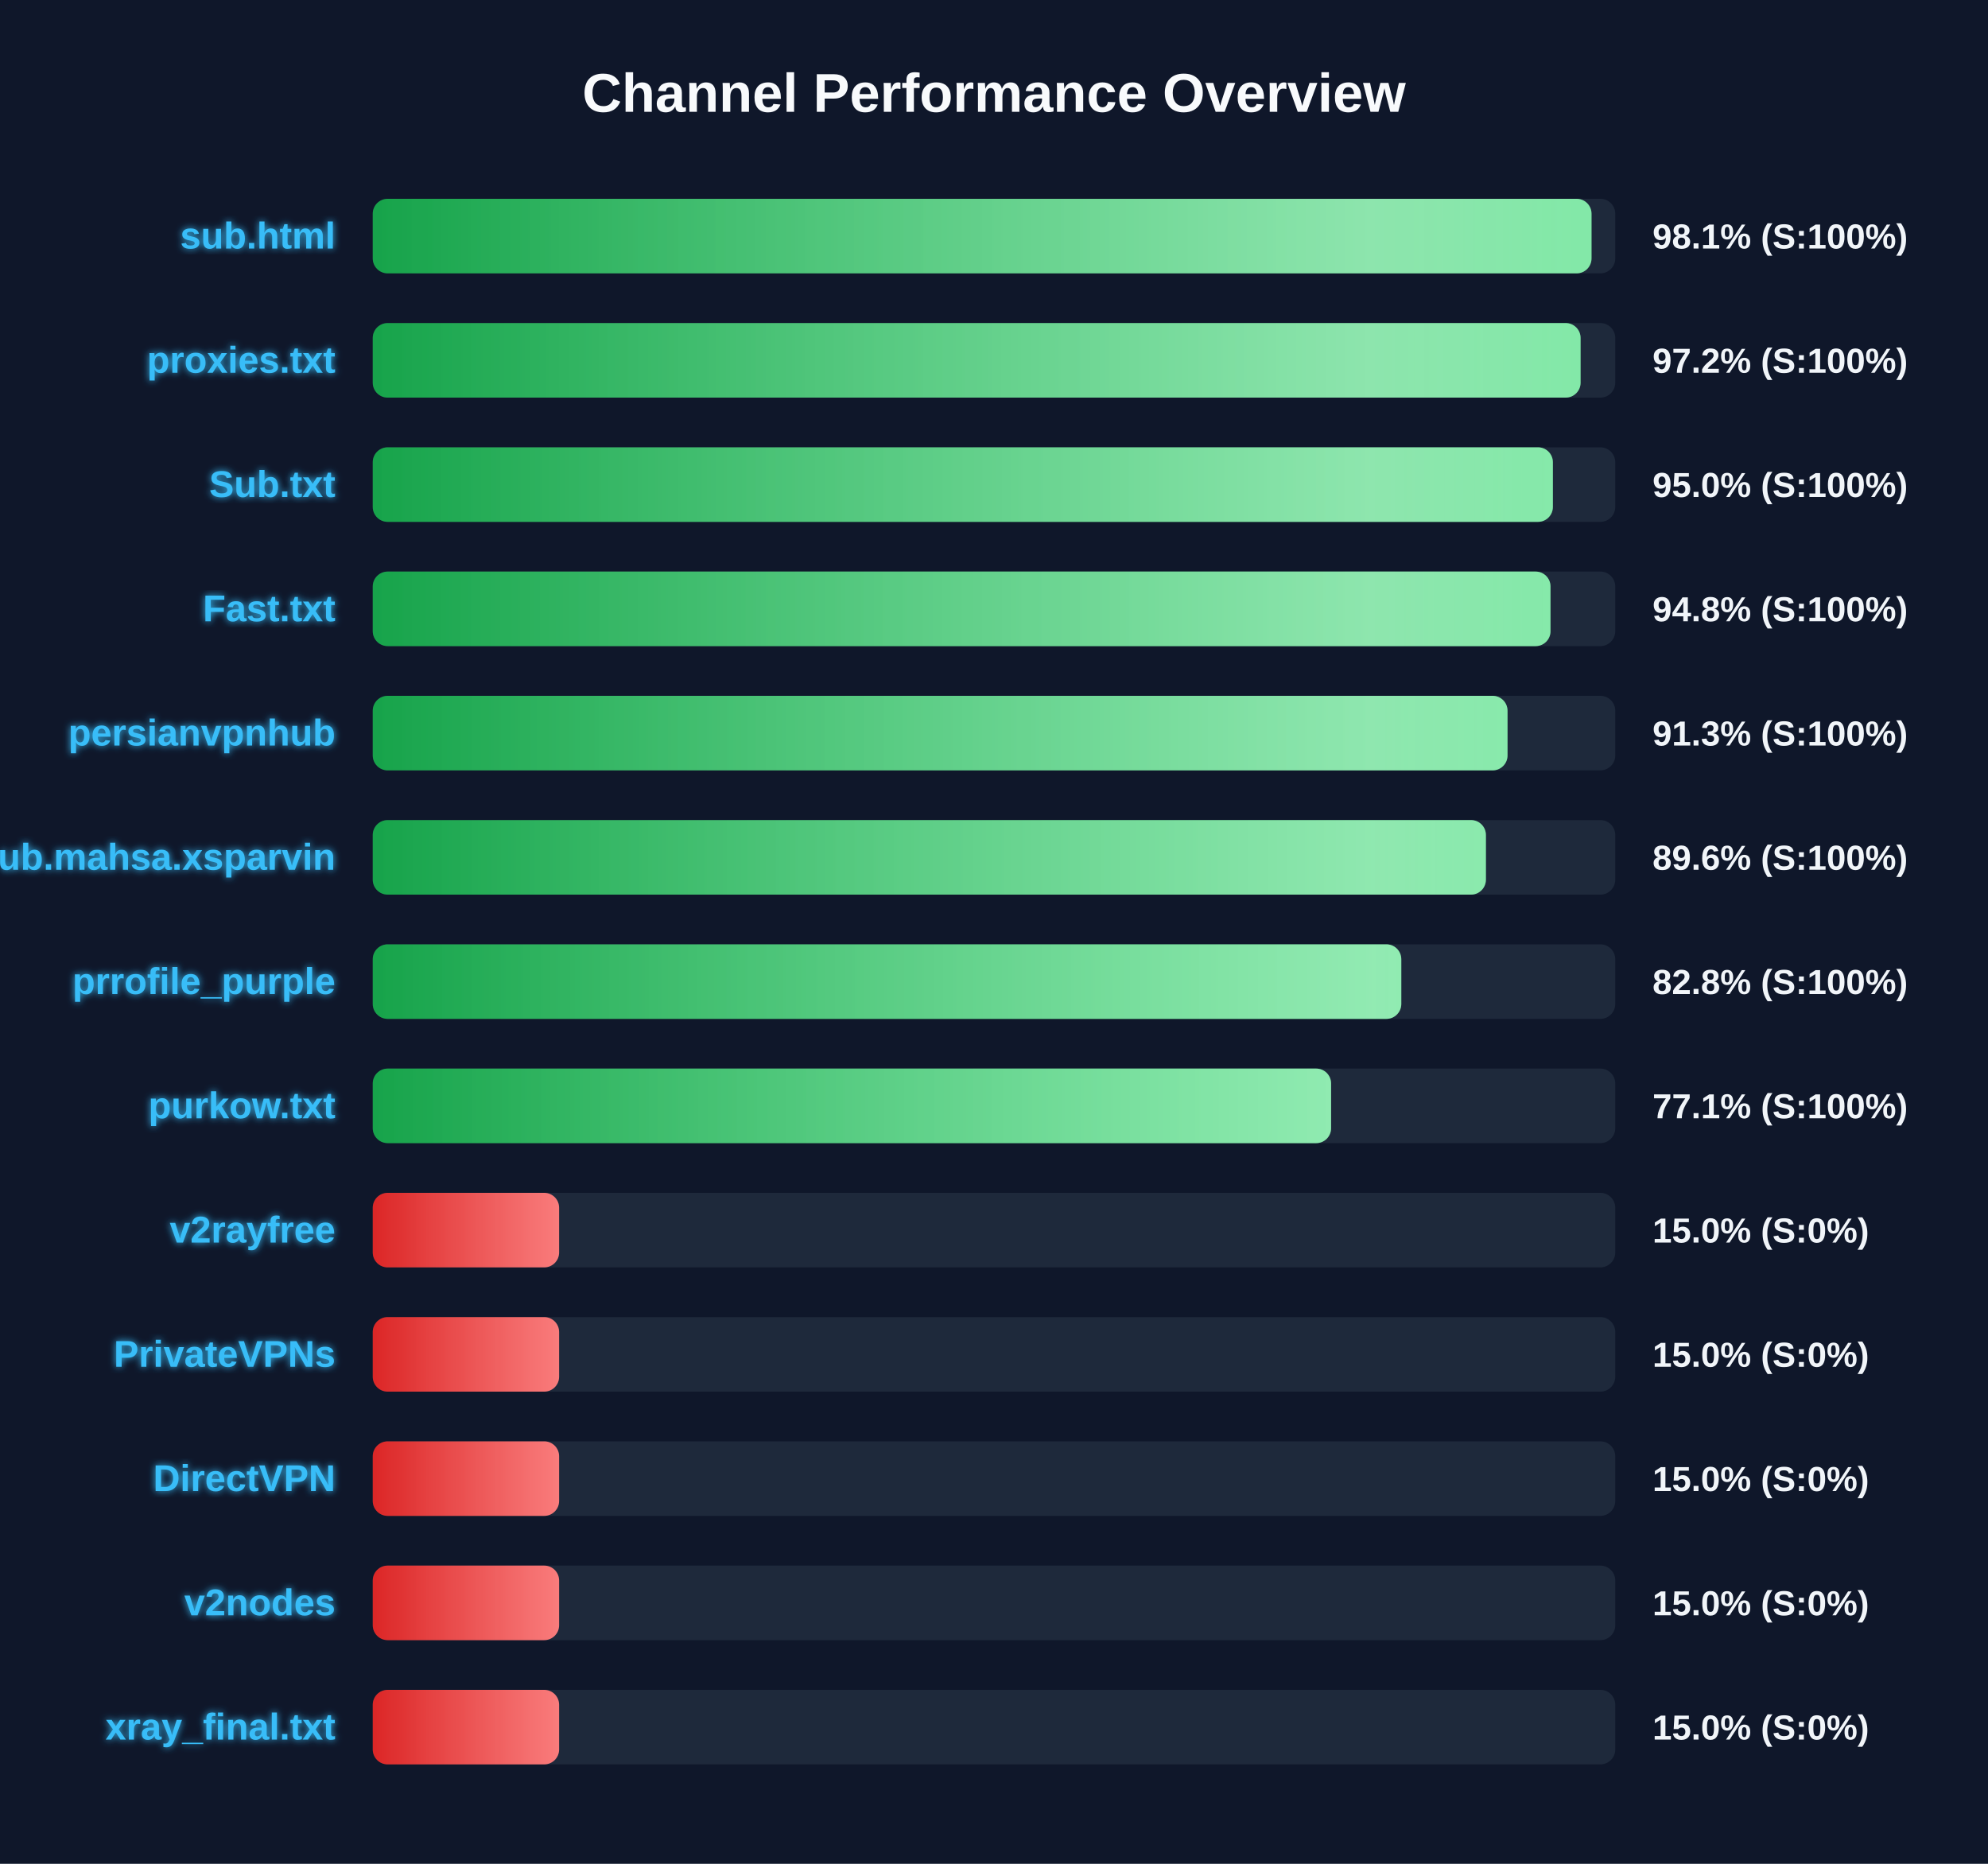
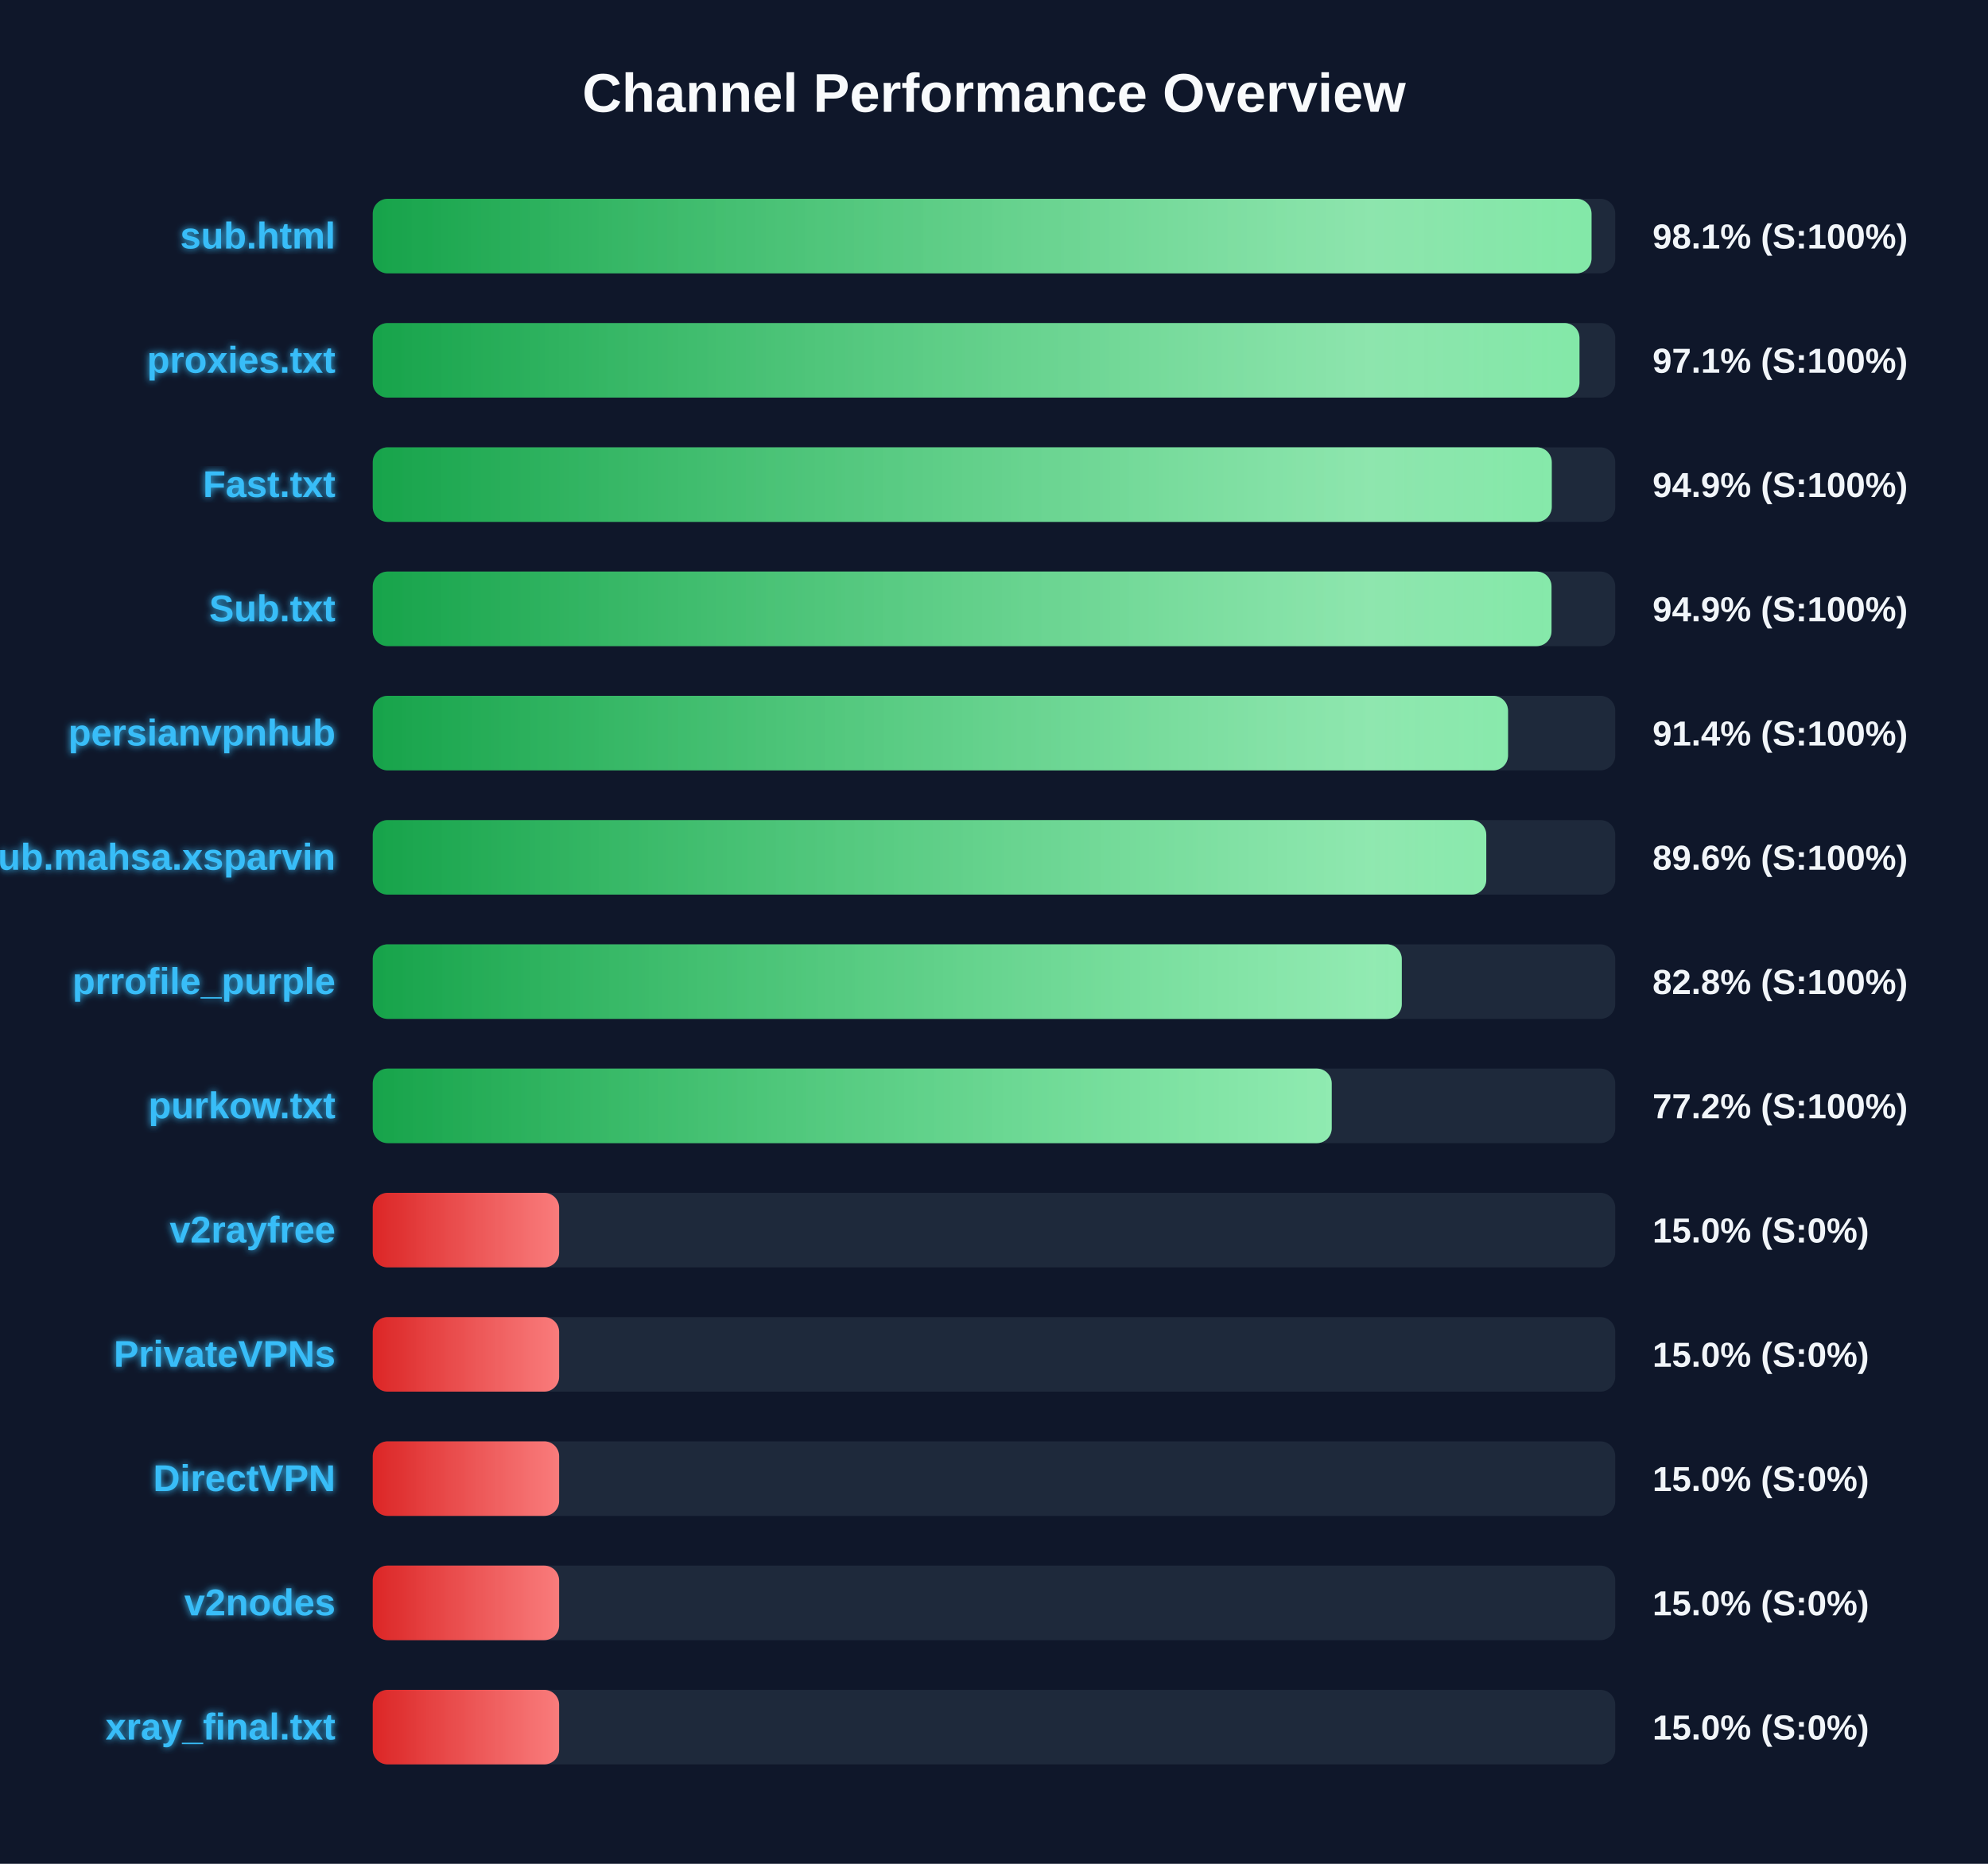
<svg xmlns="http://www.w3.org/2000/svg" width="800" height="750" version="1.1">
  <defs>
    <linearGradient id="grad-green" x1="0%" y1="0%" x2="100%" y2="0%">
      <stop offset="0%" stop-color="#16a34a" />
      <stop offset="100%" stop-color="#4ade80" />
    </linearGradient>
    <linearGradient id="grad-yellow" x1="0%" y1="0%" x2="100%" y2="0%">
      <stop offset="0%" stop-color="#ca8a04" />
      <stop offset="100%" stop-color="#fde047" />
    </linearGradient>
    <linearGradient id="grad-red" x1="0%" y1="0%" x2="100%" y2="0%">
      <stop offset="0%" stop-color="#dc2626" />
      <stop offset="100%" stop-color="#f87171" />
    </linearGradient>
    <linearGradient id="shimmer" x1="0%" y1="0%" x2="100%" y2="0%">
      <stop offset="0%" stop-color="rgba(255,255,255,0)" />
      <stop offset="50%" stop-color="rgba(255,255,255,0.4)" />
      <stop offset="100%" stop-color="rgba(255,255,255,0)" />
    </linearGradient>
    <filter id="glow" x="-20%" y="-20%" width="140%" height="140%">
      <feGaussianBlur stdDeviation="1.5" result="blur" />
      <feComposite in="SourceGraphic" in2="blur" operator="over" />
    </filter>
  </defs>
  <style>
        .bg-rect { fill: #0f172a; }
        .title { font: bold 22px 'Segoe UI', Arial, sans-serif; fill: #f8fafc; }
        .row { font: bold 15px 'Segoe UI', Arial, sans-serif; fill: #38bdf8; filter: url(#glow); }
        .score { font: bold 14px 'Segoe UI', Arial, sans-serif; fill: #f1f5f9; }
        @keyframes shimmer-anim {
            0% { transform: translateX(-100%); }
            100% { transform: translateX(200%); }
        }
        .shimmer-rect {
            animation: shimmer-anim 2.5s infinite linear;
        }
    </style>
  <rect width="100%" height="100%" class="bg-rect" />
  <text x="400" y="45" text-anchor="middle" class="title">Channel Performance Overview</text>
  <rect x="150" y="80" width="500" height="30" fill="#1e293b" rx="6" />
  <clipPath id="clip-0">
    <rect x="150" y="80" width="490.45" height="30" rx="6" />
  </clipPath>
  <rect x="150" y="80" width="490.45" height="30" fill="url(#grad-green)" rx="6" />
  <g clip-path="url(#clip-0)">
    <rect x="150" y="80" width="100%" height="30" fill="url(#shimmer)" class="shimmer-rect" />
  </g>
  <text x="135" y="100" text-anchor="end" class="row">sub.html</text>
  <text x="665" y="100" text-anchor="start" class="score">98.1% (S:100%)</text>
  <rect x="150" y="130" width="500" height="30" fill="#1e293b" rx="6" />
  <clipPath id="clip-1">
-     <rect x="150" y="130" width="486.05" height="30" rx="6" />
+     <rect x="150" y="130" width="485.6" height="30" rx="6" />
  </clipPath>
-   <rect x="150" y="130" width="486.05" height="30" fill="url(#grad-green)" rx="6" />
+   <rect x="150" y="130" width="485.6" height="30" fill="url(#grad-green)" rx="6" />
  <g clip-path="url(#clip-1)">
    <rect x="150" y="130" width="100%" height="30" fill="url(#shimmer)" class="shimmer-rect" />
  </g>
  <text x="135" y="150" text-anchor="end" class="row">proxies.txt</text>
-   <text x="665" y="150" text-anchor="start" class="score">97.2% (S:100%)</text>
+   <text x="665" y="150" text-anchor="start" class="score">97.1% (S:100%)</text>
  <rect x="150" y="180" width="500" height="30" fill="#1e293b" rx="6" />
  <clipPath id="clip-2">
-     <rect x="150" y="180" width="474.9" height="30" rx="6" />
+     <rect x="150" y="180" width="474.45" height="30" rx="6" />
  </clipPath>
-   <rect x="150" y="180" width="474.9" height="30" fill="url(#grad-green)" rx="6" />
+   <rect x="150" y="180" width="474.45" height="30" fill="url(#grad-green)" rx="6" />
  <g clip-path="url(#clip-2)">
    <rect x="150" y="180" width="100%" height="30" fill="url(#shimmer)" class="shimmer-rect" />
  </g>
-   <text x="135" y="200" text-anchor="end" class="row">Sub.txt</text>
-   <text x="665" y="200" text-anchor="start" class="score">95.0% (S:100%)</text>
+   <text x="135" y="200" text-anchor="end" class="row">Fast.txt</text>
+   <text x="665" y="200" text-anchor="start" class="score">94.9% (S:100%)</text>
  <rect x="150" y="230" width="500" height="30" fill="#1e293b" rx="6" />
  <clipPath id="clip-3">
-     <rect x="150" y="230" width="473.95" height="30" rx="6" />
+     <rect x="150" y="230" width="474.35" height="30" rx="6" />
  </clipPath>
-   <rect x="150" y="230" width="473.95" height="30" fill="url(#grad-green)" rx="6" />
+   <rect x="150" y="230" width="474.35" height="30" fill="url(#grad-green)" rx="6" />
  <g clip-path="url(#clip-3)">
    <rect x="150" y="230" width="100%" height="30" fill="url(#shimmer)" class="shimmer-rect" />
  </g>
-   <text x="135" y="250" text-anchor="end" class="row">Fast.txt</text>
-   <text x="665" y="250" text-anchor="start" class="score">94.8% (S:100%)</text>
+   <text x="135" y="250" text-anchor="end" class="row">Sub.txt</text>
+   <text x="665" y="250" text-anchor="start" class="score">94.9% (S:100%)</text>
  <rect x="150" y="280" width="500" height="30" fill="#1e293b" rx="6" />
  <clipPath id="clip-4">
-     <rect x="150" y="280" width="456.65" height="30" rx="6" />
+     <rect x="150" y="280" width="456.85" height="30" rx="6" />
  </clipPath>
-   <rect x="150" y="280" width="456.65" height="30" fill="url(#grad-green)" rx="6" />
+   <rect x="150" y="280" width="456.85" height="30" fill="url(#grad-green)" rx="6" />
  <g clip-path="url(#clip-4)">
    <rect x="150" y="280" width="100%" height="30" fill="url(#shimmer)" class="shimmer-rect" />
  </g>
  <text x="135" y="300" text-anchor="end" class="row">persianvpnhub</text>
-   <text x="665" y="300" text-anchor="start" class="score">91.3% (S:100%)</text>
+   <text x="665" y="300" text-anchor="start" class="score">91.4% (S:100%)</text>
  <rect x="150" y="330" width="500" height="30" fill="#1e293b" rx="6" />
  <clipPath id="clip-5">
-     <rect x="150" y="330" width="447.95" height="30" rx="6" />
+     <rect x="150" y="330" width="448.1" height="30" rx="6" />
  </clipPath>
-   <rect x="150" y="330" width="447.95" height="30" fill="url(#grad-green)" rx="6" />
+   <rect x="150" y="330" width="448.1" height="30" fill="url(#grad-green)" rx="6" />
  <g clip-path="url(#clip-5)">
    <rect x="150" y="330" width="100%" height="30" fill="url(#shimmer)" class="shimmer-rect" />
  </g>
  <text x="135" y="350" text-anchor="end" class="row">Sub.mahsa.xsparvin</text>
  <text x="665" y="350" text-anchor="start" class="score">89.6% (S:100%)</text>
  <rect x="150" y="380" width="500" height="30" fill="#1e293b" rx="6" />
  <clipPath id="clip-6">
-     <rect x="150" y="380" width="413.9" height="30" rx="6" />
+     <rect x="150" y="380" width="414.1" height="30" rx="6" />
  </clipPath>
-   <rect x="150" y="380" width="413.9" height="30" fill="url(#grad-green)" rx="6" />
+   <rect x="150" y="380" width="414.1" height="30" fill="url(#grad-green)" rx="6" />
  <g clip-path="url(#clip-6)">
    <rect x="150" y="380" width="100%" height="30" fill="url(#shimmer)" class="shimmer-rect" />
  </g>
  <text x="135" y="400" text-anchor="end" class="row">prrofile_purple</text>
  <text x="665" y="400" text-anchor="start" class="score">82.8% (S:100%)</text>
  <rect x="150" y="430" width="500" height="30" fill="#1e293b" rx="6" />
  <clipPath id="clip-7">
-     <rect x="150" y="430" width="385.65" height="30" rx="6" />
+     <rect x="150" y="430" width="385.9" height="30" rx="6" />
  </clipPath>
-   <rect x="150" y="430" width="385.65" height="30" fill="url(#grad-green)" rx="6" />
+   <rect x="150" y="430" width="385.9" height="30" fill="url(#grad-green)" rx="6" />
  <g clip-path="url(#clip-7)">
    <rect x="150" y="430" width="100%" height="30" fill="url(#shimmer)" class="shimmer-rect" />
  </g>
  <text x="135" y="450" text-anchor="end" class="row">purkow.txt</text>
-   <text x="665" y="450" text-anchor="start" class="score">77.1% (S:100%)</text>
+   <text x="665" y="450" text-anchor="start" class="score">77.2% (S:100%)</text>
  <rect x="150" y="480" width="500" height="30" fill="#1e293b" rx="6" />
  <clipPath id="clip-8">
    <rect x="150" y="480" width="75.0" height="30" rx="6" />
  </clipPath>
  <rect x="150" y="480" width="75.0" height="30" fill="url(#grad-red)" rx="6" />
  <g clip-path="url(#clip-8)">
    <rect x="150" y="480" width="100%" height="30" fill="url(#shimmer)" class="shimmer-rect" />
  </g>
  <text x="135" y="500" text-anchor="end" class="row">v2rayfree</text>
  <text x="665" y="500" text-anchor="start" class="score">15.0% (S:0%)</text>
  <rect x="150" y="530" width="500" height="30" fill="#1e293b" rx="6" />
  <clipPath id="clip-9">
    <rect x="150" y="530" width="75.0" height="30" rx="6" />
  </clipPath>
  <rect x="150" y="530" width="75.0" height="30" fill="url(#grad-red)" rx="6" />
  <g clip-path="url(#clip-9)">
    <rect x="150" y="530" width="100%" height="30" fill="url(#shimmer)" class="shimmer-rect" />
  </g>
  <text x="135" y="550" text-anchor="end" class="row">PrivateVPNs</text>
  <text x="665" y="550" text-anchor="start" class="score">15.0% (S:0%)</text>
  <rect x="150" y="580" width="500" height="30" fill="#1e293b" rx="6" />
  <clipPath id="clip-10">
    <rect x="150" y="580" width="75.0" height="30" rx="6" />
  </clipPath>
  <rect x="150" y="580" width="75.0" height="30" fill="url(#grad-red)" rx="6" />
  <g clip-path="url(#clip-10)">
    <rect x="150" y="580" width="100%" height="30" fill="url(#shimmer)" class="shimmer-rect" />
  </g>
  <text x="135" y="600" text-anchor="end" class="row">DirectVPN</text>
  <text x="665" y="600" text-anchor="start" class="score">15.0% (S:0%)</text>
  <rect x="150" y="630" width="500" height="30" fill="#1e293b" rx="6" />
  <clipPath id="clip-11">
    <rect x="150" y="630" width="75.0" height="30" rx="6" />
  </clipPath>
  <rect x="150" y="630" width="75.0" height="30" fill="url(#grad-red)" rx="6" />
  <g clip-path="url(#clip-11)">
    <rect x="150" y="630" width="100%" height="30" fill="url(#shimmer)" class="shimmer-rect" />
  </g>
  <text x="135" y="650" text-anchor="end" class="row">v2nodes</text>
  <text x="665" y="650" text-anchor="start" class="score">15.0% (S:0%)</text>
  <rect x="150" y="680" width="500" height="30" fill="#1e293b" rx="6" />
  <clipPath id="clip-12">
    <rect x="150" y="680" width="75.0" height="30" rx="6" />
  </clipPath>
  <rect x="150" y="680" width="75.0" height="30" fill="url(#grad-red)" rx="6" />
  <g clip-path="url(#clip-12)">
    <rect x="150" y="680" width="100%" height="30" fill="url(#shimmer)" class="shimmer-rect" />
  </g>
  <text x="135" y="700" text-anchor="end" class="row">xray_final.txt</text>
  <text x="665" y="700" text-anchor="start" class="score">15.0% (S:0%)</text>
</svg>
